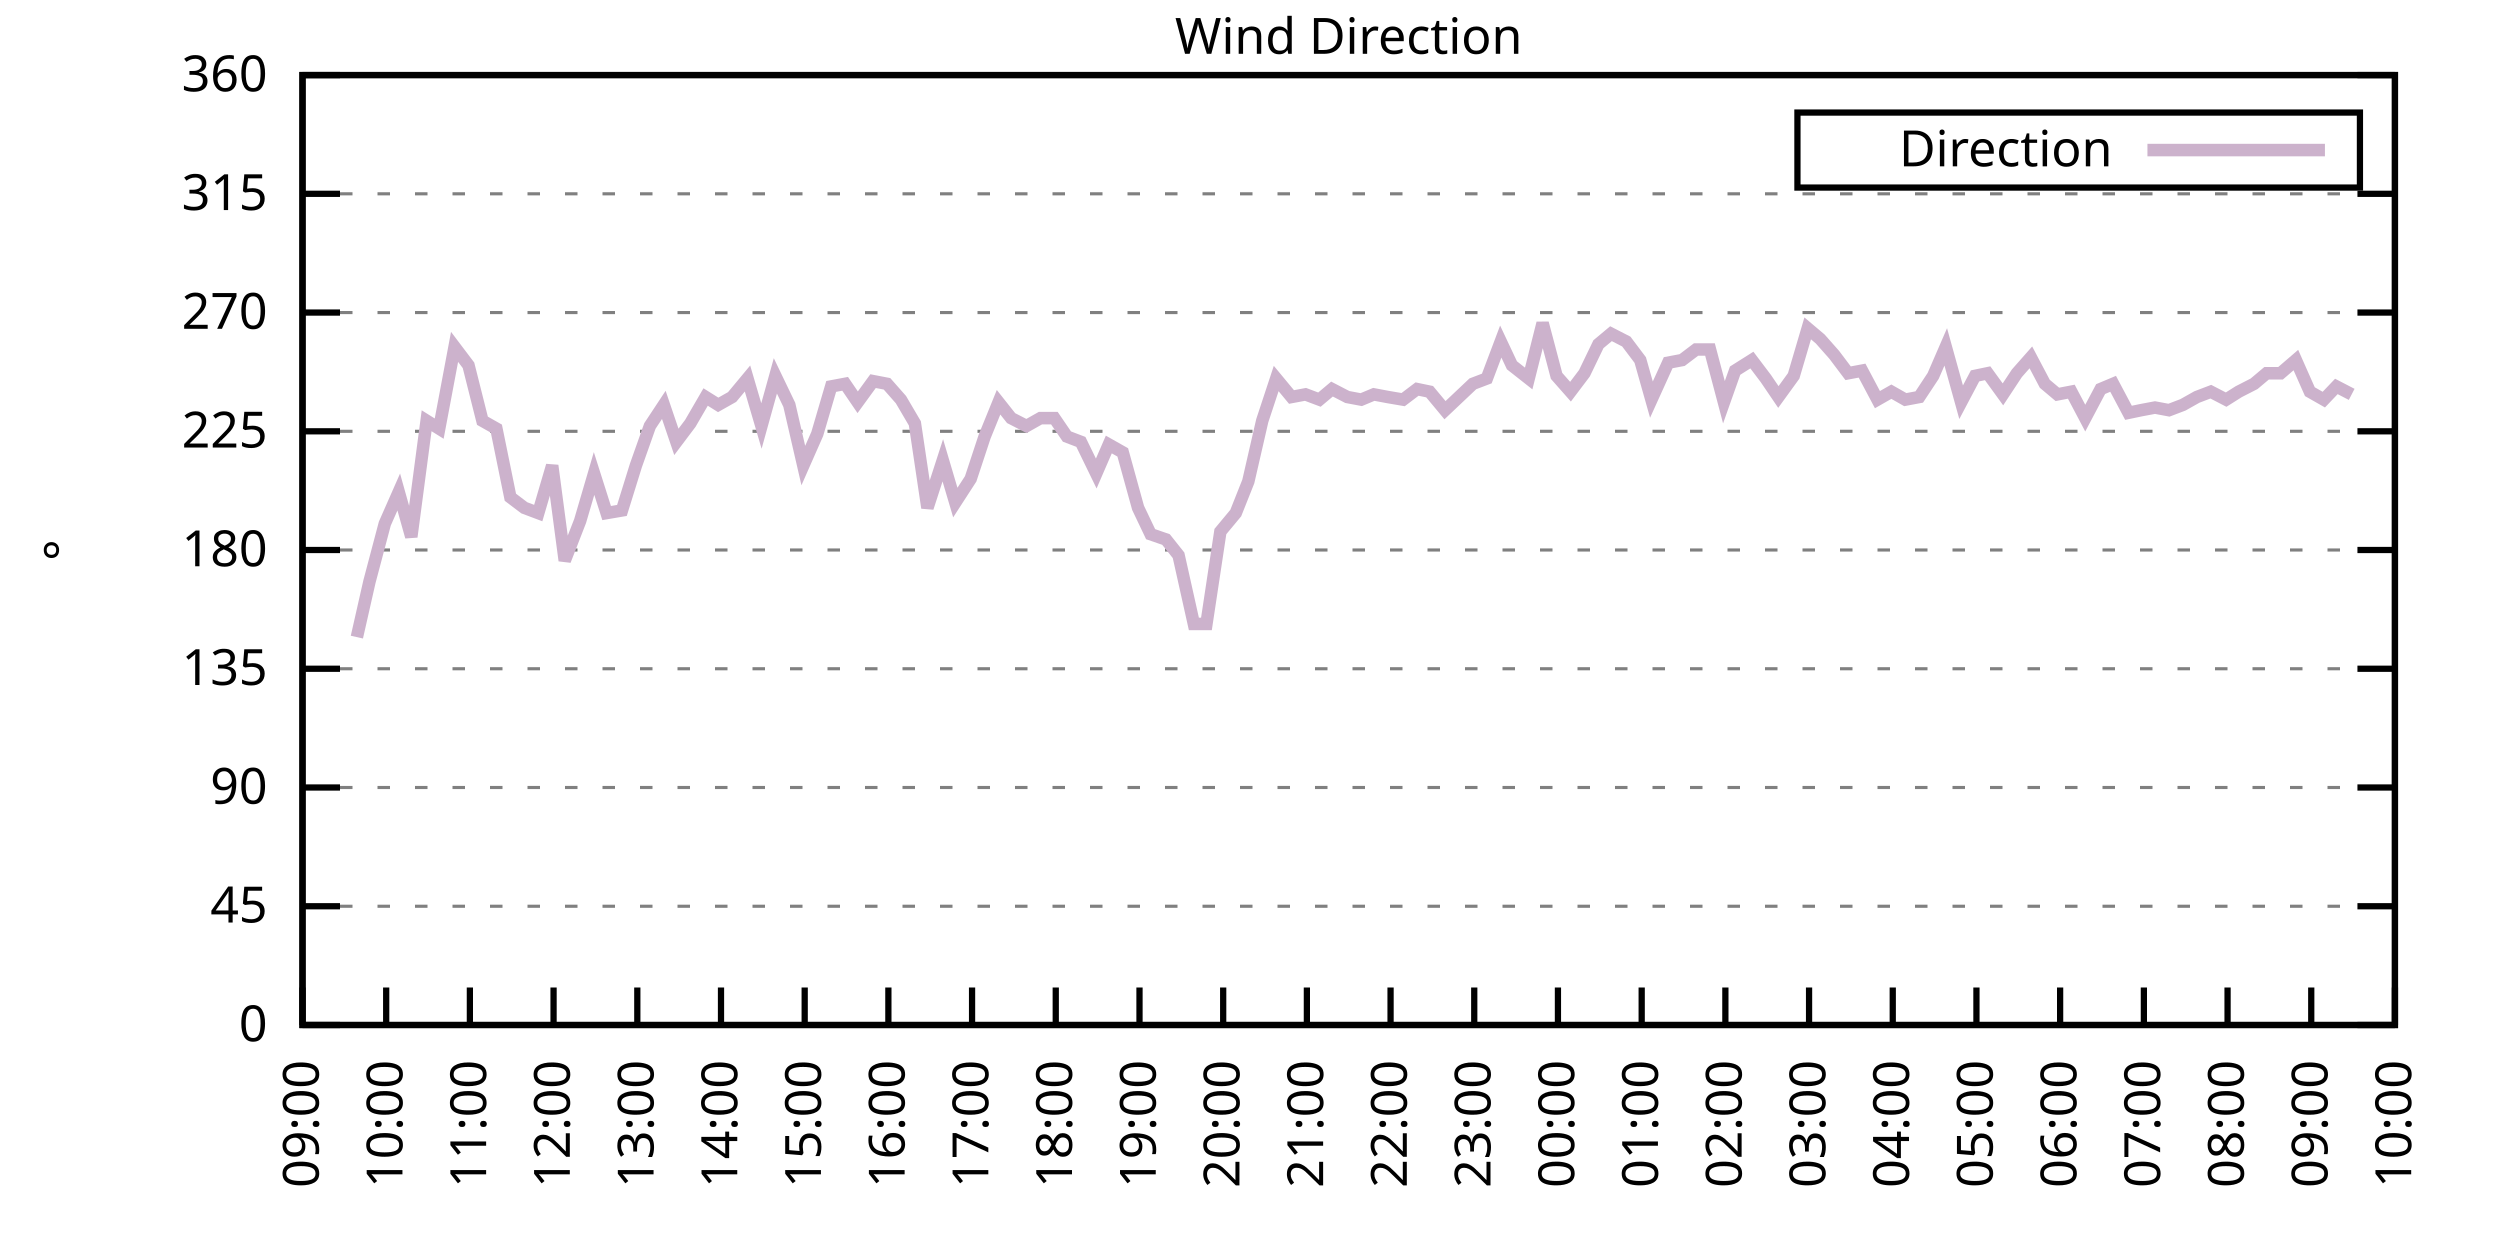
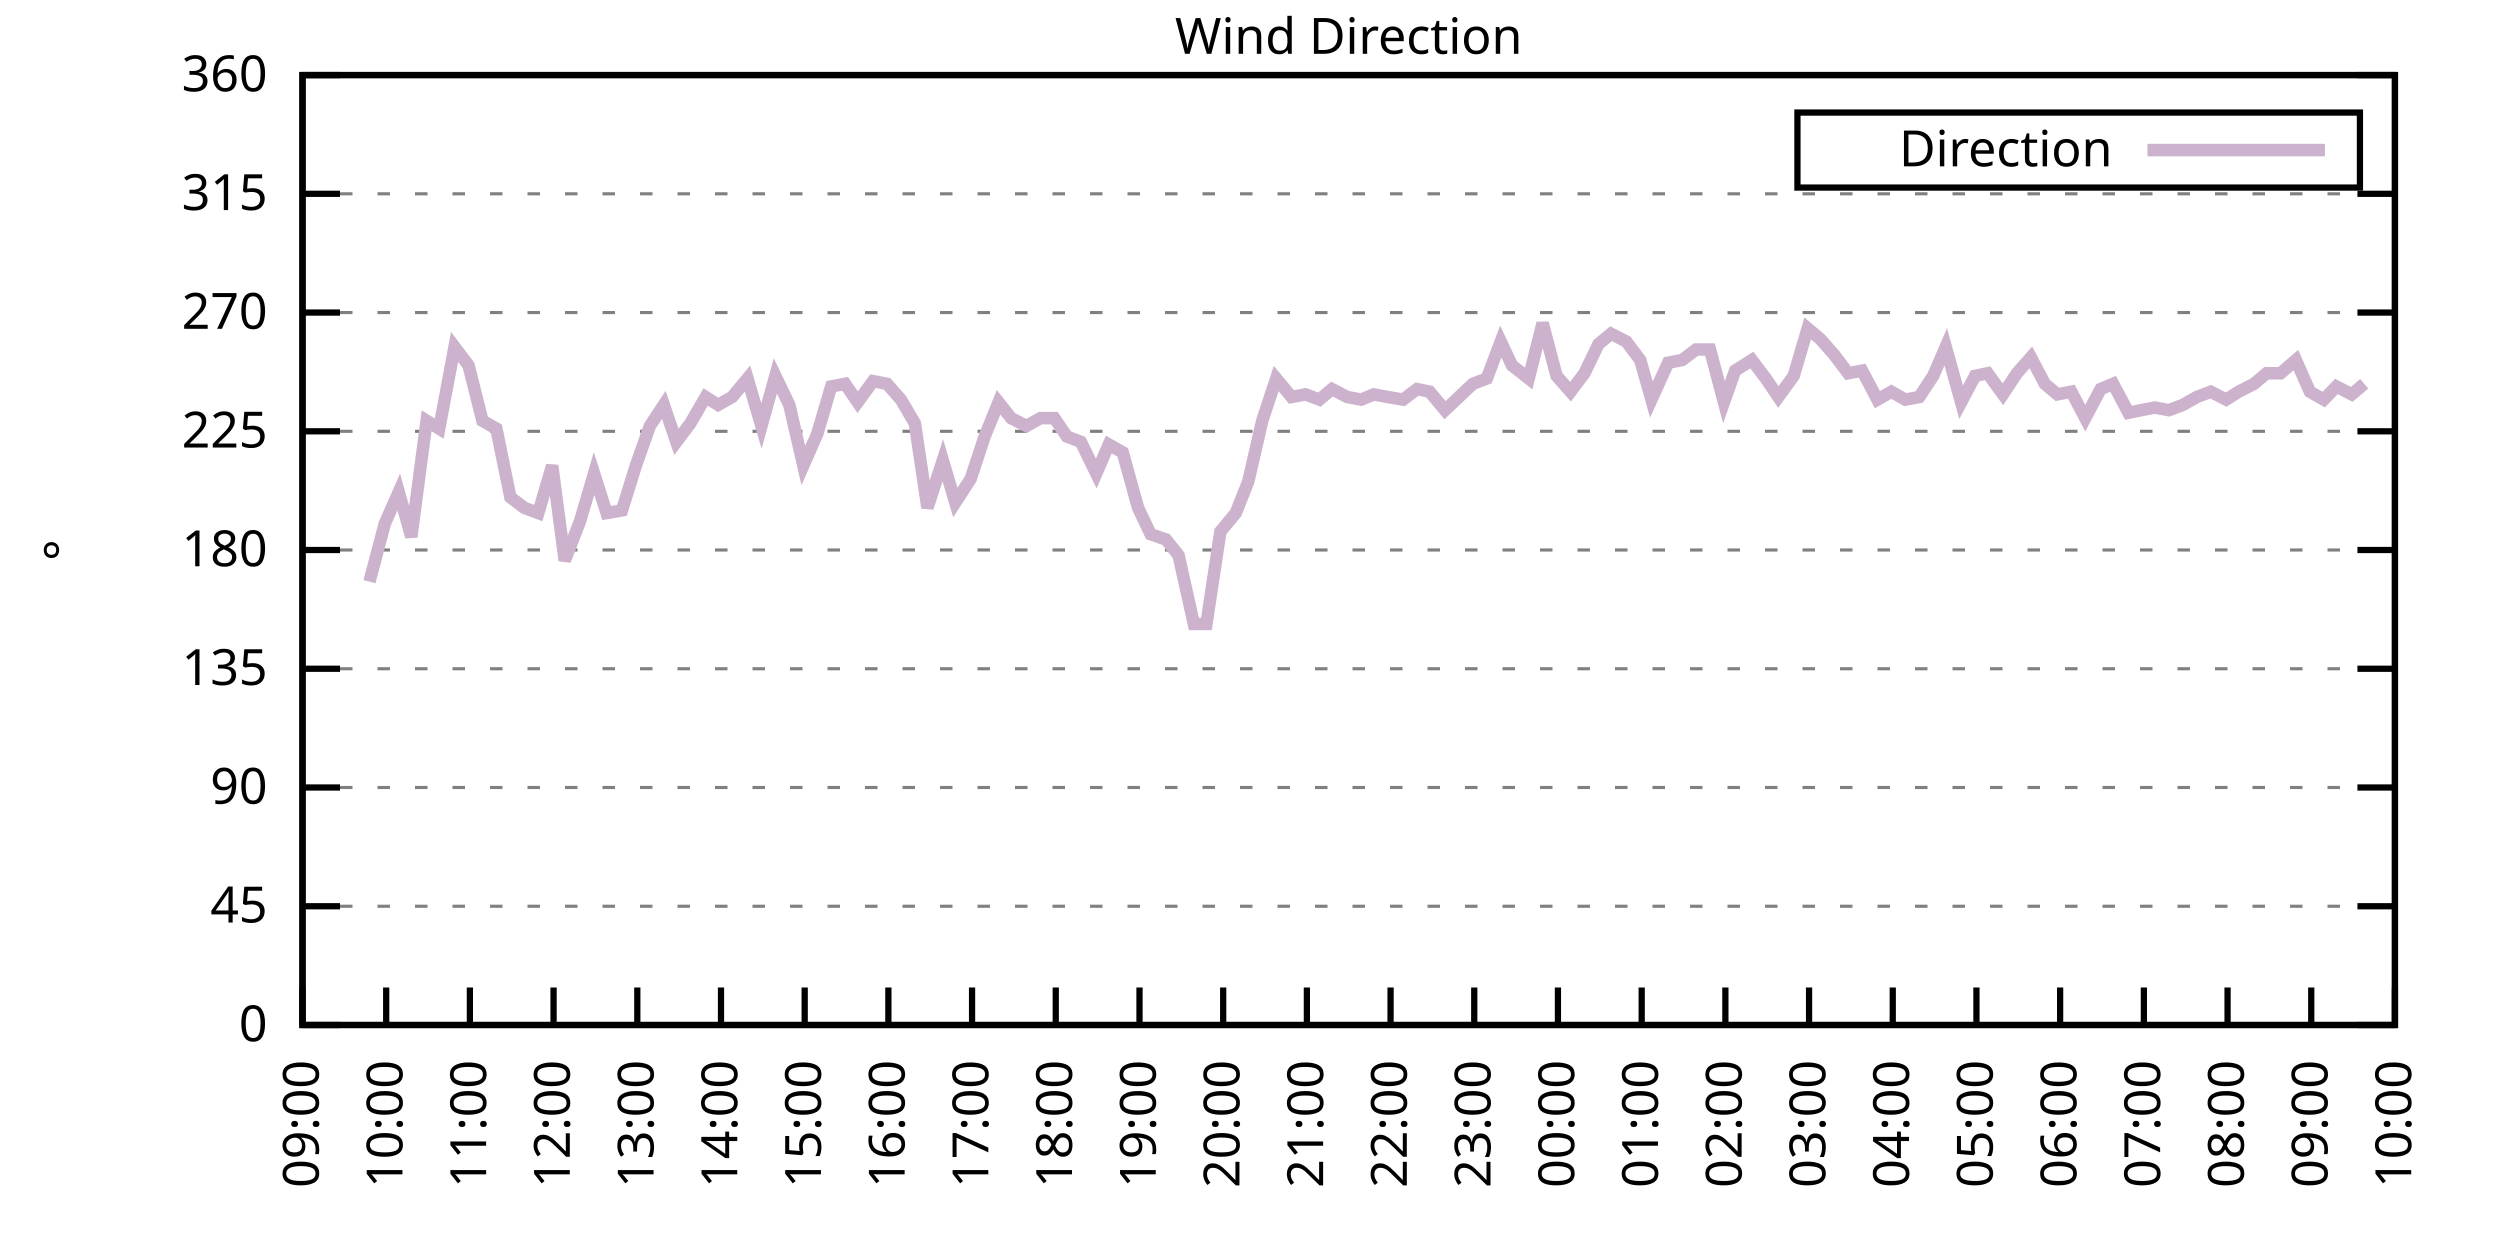
<svg xmlns="http://www.w3.org/2000/svg" xmlns:xlink="http://www.w3.org/1999/xlink" width="400" height="200" viewBox="0 0 400 200">
  <g id="gnuplot_canvas">
    <rect x="0" y="0" width="400" height="200" fill="none" />
    <defs>
      <circle id="gpDot" r="0.5" stroke-width="0.5" stroke="currentColor" />
      <path id="gpPt0" stroke-width="0.333" stroke="currentColor" d="M-1,0 h2 M0,-1 v2" />
      <path id="gpPt1" stroke-width="0.333" stroke="currentColor" d="M-1,-1 L1,1 M1,-1 L-1,1" />
      <path id="gpPt2" stroke-width="0.333" stroke="currentColor" d="M-1,0 L1,0 M0,-1 L0,1 M-1,-1 L1,1 M-1,1 L1,-1" />
      <rect id="gpPt3" stroke-width="0.333" stroke="currentColor" x="-1" y="-1" width="2" height="2" />
      <rect id="gpPt4" stroke-width="0.333" stroke="currentColor" fill="currentColor" x="-1" y="-1" width="2" height="2" />
      <circle id="gpPt5" stroke-width="0.333" stroke="currentColor" cx="0" cy="0" r="1" />
      <use xlink:href="#gpPt5" id="gpPt6" fill="currentColor" stroke="none" />
      <path id="gpPt7" stroke-width="0.333" stroke="currentColor" d="M0,-1.33 L-1.33,0.67 L1.33,0.67 z" />
      <use xlink:href="#gpPt7" id="gpPt8" fill="currentColor" stroke="none" />
      <use xlink:href="#gpPt7" id="gpPt9" stroke="currentColor" transform="rotate(180)" />
      <use xlink:href="#gpPt9" id="gpPt10" fill="currentColor" stroke="none" />
      <use xlink:href="#gpPt3" id="gpPt11" stroke="currentColor" transform="rotate(45)" />
      <use xlink:href="#gpPt11" id="gpPt12" fill="currentColor" stroke="none" />
      <path id="gpPt13" stroke-width="0.333" stroke="currentColor" d="M0,1.330 L1.265,0.411 L0.782,-1.067 L-0.782,-1.076 L-1.265,0.411 z" />
      <use xlink:href="#gpPt13" id="gpPt14" fill="currentColor" stroke="none" />
      <filter id="textbox" filterUnits="objectBoundingBox" x="0" y="0" height="1" width="1">
        <feFlood flood-color="white" flood-opacity="1" result="bgnd" />
        <feComposite in="SourceGraphic" in2="bgnd" operator="atop" />
      </filter>
      <filter id="greybox" filterUnits="objectBoundingBox" x="0" y="0" height="1" width="1">
        <feFlood flood-color="lightgrey" flood-opacity="1" result="grey" />
        <feComposite in="SourceGraphic" in2="grey" operator="atop" />
      </filter>
    </defs>
    <g fill="none" color="white" stroke="currentColor" stroke-width="1.00" stroke-linecap="butt" stroke-linejoin="miter">
</g>
    <g fill="none" color="black" stroke="currentColor" stroke-width="1.00" stroke-linecap="butt" stroke-linejoin="miter">
      <g stroke="none" shape-rendering="crispEdges">
        <polygon fill="rgb(255, 255, 255)" points="48.40,164.00 383.18,164.00 383.18,12.02 48.40,12.02 " />
      </g>
    </g>
    <g fill="none" color="black" stroke="currentColor" stroke-width="1.00" stroke-linecap="butt" stroke-linejoin="miter">
</g>
    <g fill="none" color="black" stroke="black" stroke-width="0.50" stroke-linecap="butt" stroke-linejoin="miter">
</g>
    <g fill="none" color="gray" stroke="currentColor" stroke-width="0.50" stroke-linecap="butt" stroke-linejoin="miter">
      <path stroke="gray" stroke-dasharray="2,4" class="gridline" d="M48.40,164.00 L383.19,164.00  " />
    </g>
    <g fill="none" color="gray" stroke="gray" stroke-width="1.00" stroke-linecap="butt" stroke-linejoin="miter">
</g>
    <g fill="none" color="black" stroke="currentColor" stroke-width="1.00" stroke-linecap="butt" stroke-linejoin="miter">
      <path stroke="black" d="M48.40,164.00 L54.40,164.00 M383.19,164.00 L377.19,164.00  " />
      <g transform="translate(42.80,166.60)" stroke="none" fill="black" font-family="Sans" font-size="8.00" text-anchor="end">
        <text>
          <tspan font-family="Sans"> 0</tspan>
        </text>
      </g>
    </g>
    <g fill="none" color="black" stroke="currentColor" stroke-width="1.00" stroke-linecap="butt" stroke-linejoin="miter">
</g>
    <g fill="none" color="black" stroke="black" stroke-width="0.50" stroke-linecap="butt" stroke-linejoin="miter">
</g>
    <g fill="none" color="gray" stroke="currentColor" stroke-width="0.50" stroke-linecap="butt" stroke-linejoin="miter">
      <path stroke="gray" stroke-dasharray="2,4" class="gridline" d="M48.40,145.00 L383.19,145.00  " />
    </g>
    <g fill="none" color="gray" stroke="gray" stroke-width="1.00" stroke-linecap="butt" stroke-linejoin="miter">
</g>
    <g fill="none" color="black" stroke="currentColor" stroke-width="1.00" stroke-linecap="butt" stroke-linejoin="miter">
      <path stroke="black" d="M48.40,145.00 L54.40,145.00 M383.19,145.00 L377.19,145.00  " />
      <g transform="translate(42.80,147.60)" stroke="none" fill="black" font-family="Sans" font-size="8.00" text-anchor="end">
        <text>
          <tspan font-family="Sans"> 45</tspan>
        </text>
      </g>
    </g>
    <g fill="none" color="black" stroke="currentColor" stroke-width="1.00" stroke-linecap="butt" stroke-linejoin="miter">
</g>
    <g fill="none" color="black" stroke="black" stroke-width="0.50" stroke-linecap="butt" stroke-linejoin="miter">
</g>
    <g fill="none" color="gray" stroke="currentColor" stroke-width="0.50" stroke-linecap="butt" stroke-linejoin="miter">
      <path stroke="gray" stroke-dasharray="2,4" class="gridline" d="M48.40,126.00 L383.19,126.00  " />
    </g>
    <g fill="none" color="gray" stroke="gray" stroke-width="1.00" stroke-linecap="butt" stroke-linejoin="miter">
</g>
    <g fill="none" color="black" stroke="currentColor" stroke-width="1.00" stroke-linecap="butt" stroke-linejoin="miter">
      <path stroke="black" d="M48.40,126.00 L54.40,126.00 M383.19,126.00 L377.19,126.00  " />
      <g transform="translate(42.80,128.60)" stroke="none" fill="black" font-family="Sans" font-size="8.00" text-anchor="end">
        <text>
          <tspan font-family="Sans"> 90</tspan>
        </text>
      </g>
    </g>
    <g fill="none" color="black" stroke="currentColor" stroke-width="1.00" stroke-linecap="butt" stroke-linejoin="miter">
</g>
    <g fill="none" color="black" stroke="black" stroke-width="0.50" stroke-linecap="butt" stroke-linejoin="miter">
</g>
    <g fill="none" color="gray" stroke="currentColor" stroke-width="0.50" stroke-linecap="butt" stroke-linejoin="miter">
      <path stroke="gray" stroke-dasharray="2,4" class="gridline" d="M48.40,107.00 L383.19,107.00  " />
    </g>
    <g fill="none" color="gray" stroke="gray" stroke-width="1.00" stroke-linecap="butt" stroke-linejoin="miter">
</g>
    <g fill="none" color="black" stroke="currentColor" stroke-width="1.00" stroke-linecap="butt" stroke-linejoin="miter">
      <path stroke="black" d="M48.40,107.00 L54.40,107.00 M383.19,107.00 L377.19,107.00  " />
      <g transform="translate(42.80,109.60)" stroke="none" fill="black" font-family="Sans" font-size="8.00" text-anchor="end">
        <text>
          <tspan font-family="Sans"> 135</tspan>
        </text>
      </g>
    </g>
    <g fill="none" color="black" stroke="currentColor" stroke-width="1.00" stroke-linecap="butt" stroke-linejoin="miter">
</g>
    <g fill="none" color="black" stroke="black" stroke-width="0.50" stroke-linecap="butt" stroke-linejoin="miter">
</g>
    <g fill="none" color="gray" stroke="currentColor" stroke-width="0.50" stroke-linecap="butt" stroke-linejoin="miter">
      <path stroke="gray" stroke-dasharray="2,4" class="gridline" d="M48.40,88.00 L383.19,88.00  " />
    </g>
    <g fill="none" color="gray" stroke="gray" stroke-width="1.00" stroke-linecap="butt" stroke-linejoin="miter">
</g>
    <g fill="none" color="black" stroke="currentColor" stroke-width="1.00" stroke-linecap="butt" stroke-linejoin="miter">
      <path stroke="black" d="M48.40,88.00 L54.40,88.00 M383.19,88.00 L377.19,88.00  " />
      <g transform="translate(42.80,90.60)" stroke="none" fill="black" font-family="Sans" font-size="8.00" text-anchor="end">
        <text>
          <tspan font-family="Sans"> 180</tspan>
        </text>
      </g>
    </g>
    <g fill="none" color="black" stroke="currentColor" stroke-width="1.00" stroke-linecap="butt" stroke-linejoin="miter">
</g>
    <g fill="none" color="black" stroke="black" stroke-width="0.50" stroke-linecap="butt" stroke-linejoin="miter">
</g>
    <g fill="none" color="gray" stroke="currentColor" stroke-width="0.50" stroke-linecap="butt" stroke-linejoin="miter">
      <path stroke="gray" stroke-dasharray="2,4" class="gridline" d="M48.40,69.01 L383.19,69.01  " />
    </g>
    <g fill="none" color="gray" stroke="gray" stroke-width="1.00" stroke-linecap="butt" stroke-linejoin="miter">
</g>
    <g fill="none" color="black" stroke="currentColor" stroke-width="1.00" stroke-linecap="butt" stroke-linejoin="miter">
      <path stroke="black" d="M48.40,69.01 L54.40,69.01 M383.19,69.01 L377.19,69.01  " />
      <g transform="translate(42.80,71.61)" stroke="none" fill="black" font-family="Sans" font-size="8.00" text-anchor="end">
        <text>
          <tspan font-family="Sans"> 225</tspan>
        </text>
      </g>
    </g>
    <g fill="none" color="black" stroke="currentColor" stroke-width="1.00" stroke-linecap="butt" stroke-linejoin="miter">
</g>
    <g fill="none" color="black" stroke="black" stroke-width="0.50" stroke-linecap="butt" stroke-linejoin="miter">
</g>
    <g fill="none" color="gray" stroke="currentColor" stroke-width="0.50" stroke-linecap="butt" stroke-linejoin="miter">
      <path stroke="gray" stroke-dasharray="2,4" class="gridline" d="M48.40,50.01 L383.19,50.01  " />
    </g>
    <g fill="none" color="gray" stroke="gray" stroke-width="1.00" stroke-linecap="butt" stroke-linejoin="miter">
</g>
    <g fill="none" color="black" stroke="currentColor" stroke-width="1.00" stroke-linecap="butt" stroke-linejoin="miter">
      <path stroke="black" d="M48.40,50.01 L54.40,50.01 M383.19,50.01 L377.19,50.01  " />
      <g transform="translate(42.80,52.61)" stroke="none" fill="black" font-family="Sans" font-size="8.00" text-anchor="end">
        <text>
          <tspan font-family="Sans"> 270</tspan>
        </text>
      </g>
    </g>
    <g fill="none" color="black" stroke="currentColor" stroke-width="1.00" stroke-linecap="butt" stroke-linejoin="miter">
</g>
    <g fill="none" color="black" stroke="black" stroke-width="0.50" stroke-linecap="butt" stroke-linejoin="miter">
</g>
    <g fill="none" color="gray" stroke="currentColor" stroke-width="0.50" stroke-linecap="butt" stroke-linejoin="miter">
      <path stroke="gray" stroke-dasharray="2,4" class="gridline" d="M48.40,31.01 L383.19,31.01  " />
    </g>
    <g fill="none" color="gray" stroke="gray" stroke-width="1.00" stroke-linecap="butt" stroke-linejoin="miter">
</g>
    <g fill="none" color="black" stroke="currentColor" stroke-width="1.00" stroke-linecap="butt" stroke-linejoin="miter">
      <path stroke="black" d="M48.40,31.01 L54.40,31.01 M383.19,31.01 L377.19,31.01  " />
      <g transform="translate(42.80,33.61)" stroke="none" fill="black" font-family="Sans" font-size="8.00" text-anchor="end">
        <text>
          <tspan font-family="Sans"> 315</tspan>
        </text>
      </g>
    </g>
    <g fill="none" color="black" stroke="currentColor" stroke-width="1.00" stroke-linecap="butt" stroke-linejoin="miter">
</g>
    <g fill="none" color="black" stroke="black" stroke-width="0.50" stroke-linecap="butt" stroke-linejoin="miter">
</g>
    <g fill="none" color="gray" stroke="currentColor" stroke-width="0.50" stroke-linecap="butt" stroke-linejoin="miter">
      <path stroke="gray" stroke-dasharray="2,4" class="gridline" d="M48.40,12.01 L383.19,12.01  " />
    </g>
    <g fill="none" color="gray" stroke="gray" stroke-width="1.00" stroke-linecap="butt" stroke-linejoin="miter">
</g>
    <g fill="none" color="black" stroke="currentColor" stroke-width="1.00" stroke-linecap="butt" stroke-linejoin="miter">
      <path stroke="black" d="M48.40,12.01 L54.40,12.01 M383.19,12.01 L377.19,12.01  " />
      <g transform="translate(42.80,14.61)" stroke="none" fill="black" font-family="Sans" font-size="8.00" text-anchor="end">
        <text>
          <tspan font-family="Sans"> 360</tspan>
        </text>
      </g>
    </g>
    <g fill="none" color="black" stroke="currentColor" stroke-width="1.00" stroke-linecap="butt" stroke-linejoin="miter">
      <path stroke="black" d="M48.40,164.00 L48.40,158.00  " />
      <g transform="translate(51.00,169.60) rotate(270.00)" stroke="none" fill="black" font-family="Sans" font-size="8.00" text-anchor="end">
        <text>
          <tspan font-family="Sans">09:00</tspan>
        </text>
      </g>
    </g>
    <g fill="none" color="black" stroke="currentColor" stroke-width="1.00" stroke-linecap="butt" stroke-linejoin="miter">
      <path stroke="black" d="M61.79,164.00 L61.79,158.00  " />
      <g transform="translate(64.39,169.60) rotate(270.00)" stroke="none" fill="black" font-family="Sans" font-size="8.00" text-anchor="end">
        <text>
          <tspan font-family="Sans">10:00</tspan>
        </text>
      </g>
    </g>
    <g fill="none" color="black" stroke="currentColor" stroke-width="1.00" stroke-linecap="butt" stroke-linejoin="miter">
      <path stroke="black" d="M75.18,164.00 L75.18,158.00  " />
      <g transform="translate(77.78,169.60) rotate(270.00)" stroke="none" fill="black" font-family="Sans" font-size="8.00" text-anchor="end">
        <text>
          <tspan font-family="Sans">11:00</tspan>
        </text>
      </g>
    </g>
    <g fill="none" color="black" stroke="currentColor" stroke-width="1.00" stroke-linecap="butt" stroke-linejoin="miter">
      <path stroke="black" d="M88.57,164.00 L88.57,158.00  " />
      <g transform="translate(91.17,169.60) rotate(270.00)" stroke="none" fill="black" font-family="Sans" font-size="8.00" text-anchor="end">
        <text>
          <tspan font-family="Sans">12:00</tspan>
        </text>
      </g>
    </g>
    <g fill="none" color="black" stroke="currentColor" stroke-width="1.00" stroke-linecap="butt" stroke-linejoin="miter">
      <path stroke="black" d="M101.97,164.00 L101.97,158.00  " />
      <g transform="translate(104.57,169.60) rotate(270.00)" stroke="none" fill="black" font-family="Sans" font-size="8.00" text-anchor="end">
        <text>
          <tspan font-family="Sans">13:00</tspan>
        </text>
      </g>
    </g>
    <g fill="none" color="black" stroke="currentColor" stroke-width="1.00" stroke-linecap="butt" stroke-linejoin="miter">
      <path stroke="black" d="M115.36,164.00 L115.36,158.00  " />
      <g transform="translate(117.96,169.60) rotate(270.00)" stroke="none" fill="black" font-family="Sans" font-size="8.00" text-anchor="end">
        <text>
          <tspan font-family="Sans">14:00</tspan>
        </text>
      </g>
    </g>
    <g fill="none" color="black" stroke="currentColor" stroke-width="1.00" stroke-linecap="butt" stroke-linejoin="miter">
      <path stroke="black" d="M128.75,164.00 L128.75,158.00  " />
      <g transform="translate(131.35,169.60) rotate(270.00)" stroke="none" fill="black" font-family="Sans" font-size="8.00" text-anchor="end">
        <text>
          <tspan font-family="Sans">15:00</tspan>
        </text>
      </g>
    </g>
    <g fill="none" color="black" stroke="currentColor" stroke-width="1.00" stroke-linecap="butt" stroke-linejoin="miter">
      <path stroke="black" d="M142.14,164.00 L142.14,158.00  " />
      <g transform="translate(144.74,169.60) rotate(270.00)" stroke="none" fill="black" font-family="Sans" font-size="8.00" text-anchor="end">
        <text>
          <tspan font-family="Sans">16:00</tspan>
        </text>
      </g>
    </g>
    <g fill="none" color="black" stroke="currentColor" stroke-width="1.00" stroke-linecap="butt" stroke-linejoin="miter">
      <path stroke="black" d="M155.53,164.00 L155.53,158.00  " />
      <g transform="translate(158.13,169.60) rotate(270.00)" stroke="none" fill="black" font-family="Sans" font-size="8.00" text-anchor="end">
        <text>
          <tspan font-family="Sans">17:00</tspan>
        </text>
      </g>
    </g>
    <g fill="none" color="black" stroke="currentColor" stroke-width="1.00" stroke-linecap="butt" stroke-linejoin="miter">
      <path stroke="black" d="M168.92,164.00 L168.92,158.00  " />
      <g transform="translate(171.52,169.60) rotate(270.00)" stroke="none" fill="black" font-family="Sans" font-size="8.00" text-anchor="end">
        <text>
          <tspan font-family="Sans">18:00</tspan>
        </text>
      </g>
    </g>
    <g fill="none" color="black" stroke="currentColor" stroke-width="1.00" stroke-linecap="butt" stroke-linejoin="miter">
      <path stroke="black" d="M182.32,164.00 L182.32,158.00  " />
      <g transform="translate(184.92,169.60) rotate(270.00)" stroke="none" fill="black" font-family="Sans" font-size="8.00" text-anchor="end">
        <text>
          <tspan font-family="Sans">19:00</tspan>
        </text>
      </g>
    </g>
    <g fill="none" color="black" stroke="currentColor" stroke-width="1.00" stroke-linecap="butt" stroke-linejoin="miter">
      <path stroke="black" d="M195.71,164.00 L195.71,158.00  " />
      <g transform="translate(198.31,169.60) rotate(270.00)" stroke="none" fill="black" font-family="Sans" font-size="8.00" text-anchor="end">
        <text>
          <tspan font-family="Sans">20:00</tspan>
        </text>
      </g>
    </g>
    <g fill="none" color="black" stroke="currentColor" stroke-width="1.00" stroke-linecap="butt" stroke-linejoin="miter">
      <path stroke="black" d="M209.10,164.00 L209.10,158.00  " />
      <g transform="translate(211.70,169.60) rotate(270.00)" stroke="none" fill="black" font-family="Sans" font-size="8.00" text-anchor="end">
        <text>
          <tspan font-family="Sans">21:00</tspan>
        </text>
      </g>
    </g>
    <g fill="none" color="black" stroke="currentColor" stroke-width="1.00" stroke-linecap="butt" stroke-linejoin="miter">
      <path stroke="black" d="M222.49,164.00 L222.49,158.00  " />
      <g transform="translate(225.09,169.60) rotate(270.00)" stroke="none" fill="black" font-family="Sans" font-size="8.00" text-anchor="end">
        <text>
          <tspan font-family="Sans">22:00</tspan>
        </text>
      </g>
    </g>
    <g fill="none" color="black" stroke="currentColor" stroke-width="1.00" stroke-linecap="butt" stroke-linejoin="miter">
      <path stroke="black" d="M235.88,164.00 L235.88,158.00  " />
      <g transform="translate(238.48,169.60) rotate(270.00)" stroke="none" fill="black" font-family="Sans" font-size="8.00" text-anchor="end">
        <text>
          <tspan font-family="Sans">23:00</tspan>
        </text>
      </g>
    </g>
    <g fill="none" color="black" stroke="currentColor" stroke-width="1.00" stroke-linecap="butt" stroke-linejoin="miter">
      <path stroke="black" d="M249.27,164.00 L249.27,158.00  " />
      <g transform="translate(251.87,169.60) rotate(270.00)" stroke="none" fill="black" font-family="Sans" font-size="8.00" text-anchor="end">
        <text>
          <tspan font-family="Sans">00:00</tspan>
        </text>
      </g>
    </g>
    <g fill="none" color="black" stroke="currentColor" stroke-width="1.00" stroke-linecap="butt" stroke-linejoin="miter">
      <path stroke="black" d="M262.67,164.00 L262.67,158.00  " />
      <g transform="translate(265.27,169.60) rotate(270.00)" stroke="none" fill="black" font-family="Sans" font-size="8.00" text-anchor="end">
        <text>
          <tspan font-family="Sans">01:00</tspan>
        </text>
      </g>
    </g>
    <g fill="none" color="black" stroke="currentColor" stroke-width="1.00" stroke-linecap="butt" stroke-linejoin="miter">
      <path stroke="black" d="M276.06,164.00 L276.06,158.00  " />
      <g transform="translate(278.66,169.60) rotate(270.00)" stroke="none" fill="black" font-family="Sans" font-size="8.00" text-anchor="end">
        <text>
          <tspan font-family="Sans">02:00</tspan>
        </text>
      </g>
    </g>
    <g fill="none" color="black" stroke="currentColor" stroke-width="1.00" stroke-linecap="butt" stroke-linejoin="miter">
      <path stroke="black" d="M289.45,164.00 L289.45,158.00  " />
      <g transform="translate(292.05,169.60) rotate(270.00)" stroke="none" fill="black" font-family="Sans" font-size="8.00" text-anchor="end">
        <text>
          <tspan font-family="Sans">03:00</tspan>
        </text>
      </g>
    </g>
    <g fill="none" color="black" stroke="currentColor" stroke-width="1.00" stroke-linecap="butt" stroke-linejoin="miter">
      <path stroke="black" d="M302.84,164.00 L302.84,158.00  " />
      <g transform="translate(305.44,169.60) rotate(270.00)" stroke="none" fill="black" font-family="Sans" font-size="8.00" text-anchor="end">
        <text>
          <tspan font-family="Sans">04:00</tspan>
        </text>
      </g>
    </g>
    <g fill="none" color="black" stroke="currentColor" stroke-width="1.00" stroke-linecap="butt" stroke-linejoin="miter">
      <path stroke="black" d="M316.23,164.00 L316.23,158.00  " />
      <g transform="translate(318.83,169.60) rotate(270.00)" stroke="none" fill="black" font-family="Sans" font-size="8.00" text-anchor="end">
        <text>
          <tspan font-family="Sans">05:00</tspan>
        </text>
      </g>
    </g>
    <g fill="none" color="black" stroke="currentColor" stroke-width="1.00" stroke-linecap="butt" stroke-linejoin="miter">
      <path stroke="black" d="M329.62,164.00 L329.62,158.00  " />
      <g transform="translate(332.22,169.60) rotate(270.00)" stroke="none" fill="black" font-family="Sans" font-size="8.00" text-anchor="end">
        <text>
          <tspan font-family="Sans">06:00</tspan>
        </text>
      </g>
    </g>
    <g fill="none" color="black" stroke="currentColor" stroke-width="1.00" stroke-linecap="butt" stroke-linejoin="miter">
      <path stroke="black" d="M343.02,164.00 L343.02,158.00  " />
      <g transform="translate(345.62,169.60) rotate(270.00)" stroke="none" fill="black" font-family="Sans" font-size="8.00" text-anchor="end">
        <text>
          <tspan font-family="Sans">07:00</tspan>
        </text>
      </g>
    </g>
    <g fill="none" color="black" stroke="currentColor" stroke-width="1.00" stroke-linecap="butt" stroke-linejoin="miter">
      <path stroke="black" d="M356.41,164.00 L356.41,158.00  " />
      <g transform="translate(359.01,169.60) rotate(270.00)" stroke="none" fill="black" font-family="Sans" font-size="8.00" text-anchor="end">
        <text>
          <tspan font-family="Sans">08:00</tspan>
        </text>
      </g>
    </g>
    <g fill="none" color="black" stroke="currentColor" stroke-width="1.00" stroke-linecap="butt" stroke-linejoin="miter">
      <path stroke="black" d="M369.80,164.00 L369.80,158.00  " />
      <g transform="translate(372.40,169.60) rotate(270.00)" stroke="none" fill="black" font-family="Sans" font-size="8.00" text-anchor="end">
        <text>
          <tspan font-family="Sans">09:00</tspan>
        </text>
      </g>
    </g>
    <g fill="none" color="black" stroke="currentColor" stroke-width="1.00" stroke-linecap="butt" stroke-linejoin="miter">
      <path stroke="black" d="M383.19,164.00 L383.19,158.00  " />
      <g transform="translate(385.79,169.60) rotate(270.00)" stroke="none" fill="black" font-family="Sans" font-size="8.00" text-anchor="end">
        <text>
          <tspan font-family="Sans">10:00</tspan>
        </text>
      </g>
    </g>
    <g fill="none" color="black" stroke="currentColor" stroke-width="1.00" stroke-linecap="butt" stroke-linejoin="miter">
</g>
    <g fill="none" color="black" stroke="currentColor" stroke-width="1.00" stroke-linecap="butt" stroke-linejoin="miter">
      <path stroke="black" d="M48.40,12.01 L48.40,164.00 L383.19,164.00 L383.19,12.01 L48.40,12.01 Z  " />
    </g>
    <g fill="none" color="black" stroke="currentColor" stroke-width="1.00" stroke-linecap="butt" stroke-linejoin="miter">
</g>
    <g fill="none" color="black" stroke="currentColor" stroke-width="1.00" stroke-linecap="butt" stroke-linejoin="miter">
      <path stroke="black" d="M287.59,30.01 L287.59,18.01 L377.59,18.01 L377.59,30.01 L287.59,30.01 Z  " />
    </g>
    <g id="Wind_direction_plot_1">
      <g fill="none" color="white" stroke="black" stroke-width="2.00" stroke-linecap="butt" stroke-linejoin="miter">
</g>
      <g fill="none" color="black" stroke="currentColor" stroke-width="2.00" stroke-linecap="butt" stroke-linejoin="miter">
        <g transform="translate(337.99,26.61)" stroke="none" fill="black" font-family="Sans" font-size="8.00" text-anchor="end">
          <text>
            <tspan font-family="Sans">Direction</tspan>
          </text>
        </g>
      </g>
      <g fill="none" color="black" stroke="currentColor" stroke-width="2.00" stroke-linecap="butt" stroke-linejoin="miter">
-         <path stroke="rgb(204, 178, 204)" d="M343.59,24.01 L371.99,24.01 M57.10,101.94 L59.11,93.07 L61.57,83.78 L63.80,78.72 L65.81,85.89 L68.26,67.32   L70.27,68.58 L72.73,55.50 L74.96,58.45 L77.19,67.32 L79.42,68.58 L81.66,79.56 L83.89,81.25 L86.12,82.09   L88.35,74.49 L90.36,89.69 L92.82,83.36 L95.05,75.76 L97.06,82.09 L99.51,81.67 L101.74,74.49 L103.98,68.16   L106.21,64.78 L108.22,70.70 L110.45,67.74 L112.90,63.52 L114.91,64.78 L117.14,63.52 L119.60,60.56 L121.83,68.16   L124.06,60.14 L126.29,64.78 L128.53,74.49 L130.76,69.43 L132.99,61.83 L135.22,61.41 L137.23,64.36 L139.69,60.98   L141.92,61.41 L144.15,63.94 L146.38,67.74 L148.39,81.25 L150.85,73.65 L152.85,80.41 L155.31,76.61 L157.54,69.85   L159.77,64.36 L161.78,66.90 L164.24,68.16 L166.47,66.90 L168.70,66.90 L170.71,69.85 L172.94,70.70 L175.40,75.76   L177.41,71.12 L179.64,72.38 L182.09,81.25 L184.10,85.47 L186.56,86.32 L188.57,88.85 L191.02,99.83 L193.03,99.83   L195.26,85.05 L197.72,82.09 L199.73,77.03 L201.96,67.32 L204.19,60.56 L206.64,63.52 L208.88,63.10 L211.11,63.94   L213.12,62.25 L215.57,63.52 L217.80,63.94 L219.81,63.10 L222.04,63.52 L224.50,63.94 L226.73,62.25 L228.74,62.67   L231.20,65.63 L233.43,63.52 L235.66,61.41 L237.89,60.56 L240.12,54.65 L241.91,58.45 L244.59,60.56 L246.82,51.70   L249.05,60.14 L251.28,62.67 L253.51,59.72 L255.75,55.07 L257.76,53.39 L260.21,54.65 L262.44,57.61 L264.23,63.94   L266.91,58.03 L269.14,57.61 L271.37,55.92 L273.60,55.92 L275.83,64.36 L277.62,59.30 L280.30,57.61 L282.53,60.56   L284.54,63.52 L286.99,60.14 L289.23,52.54 L291.23,54.23 L293.47,56.76 L295.70,59.72 L297.93,59.30 L300.39,63.94   L302.62,62.67 L304.85,63.94 L307.08,63.52 L309.31,60.14 L311.32,55.50 L313.78,64.36 L316.01,60.14 L318.02,59.72   L320.47,63.10 L322.70,59.72 L324.94,57.18 L327.17,61.41 L329.18,63.10 L331.41,62.67 L333.64,66.90 L336.10,62.25   L338.10,61.41 L340.56,66.05 L342.57,65.63 L344.80,65.21 L347.03,65.63 L349.26,64.78 L351.50,63.52 L353.73,62.67   L356.18,63.94 L358.19,62.67 L360.65,61.41 L362.66,59.72 L364.89,59.72 L367.34,57.61 L369.58,62.67 L371.81,63.94   L373.82,61.83 L376.27,63.10  " />
+         <path stroke="rgb(204, 178, 204)" d="M343.59,24.01 L371.99,24.01 M59.11,93.07 L61.57,83.78 L63.80,78.72 L65.81,85.89 L68.26,67.32 L70.27,68.58   L72.73,55.50 L74.96,58.45 L77.19,67.32 L79.42,68.58 L81.66,79.56 L83.89,81.25 L86.12,82.09 L88.35,74.49   L90.36,89.69 L92.82,83.36 L95.05,75.76 L97.06,82.09 L99.51,81.67 L101.74,74.49 L103.98,68.16 L106.21,64.78   L108.22,70.70 L110.45,67.74 L112.90,63.52 L114.91,64.78 L117.14,63.52 L119.60,60.56 L121.83,68.16 L124.06,60.14   L126.29,64.78 L128.53,74.49 L130.76,69.43 L132.99,61.83 L135.22,61.41 L137.23,64.36 L139.69,60.98 L141.92,61.41   L144.15,63.94 L146.38,67.74 L148.39,81.25 L150.85,73.65 L152.85,80.41 L155.31,76.61 L157.54,69.85 L159.77,64.36   L161.78,66.90 L164.24,68.16 L166.47,66.90 L168.70,66.90 L170.71,69.85 L172.94,70.70 L175.40,75.76 L177.41,71.12   L179.64,72.38 L182.09,81.25 L184.10,85.47 L186.56,86.32 L188.57,88.85 L191.02,99.83 L193.03,99.83 L195.26,85.05   L197.72,82.09 L199.73,77.03 L201.96,67.32 L204.19,60.56 L206.64,63.52 L208.88,63.10 L211.11,63.94 L213.12,62.25   L215.57,63.52 L217.80,63.94 L219.81,63.10 L222.04,63.52 L224.50,63.94 L226.73,62.25 L228.74,62.67 L231.20,65.63   L233.43,63.52 L235.66,61.41 L237.89,60.56 L240.12,54.65 L241.91,58.45 L244.59,60.56 L246.82,51.70 L249.05,60.14   L251.28,62.67 L253.51,59.72 L255.75,55.07 L257.76,53.39 L260.21,54.65 L262.44,57.61 L264.23,63.94 L266.91,58.03   L269.14,57.61 L271.37,55.92 L273.60,55.92 L275.83,64.36 L277.62,59.30 L280.30,57.61 L282.53,60.56 L284.54,63.52   L286.99,60.14 L289.23,52.54 L291.23,54.23 L293.47,56.76 L295.70,59.72 L297.93,59.30 L300.39,63.94 L302.62,62.67   L304.85,63.94 L307.08,63.52 L309.31,60.14 L311.32,55.50 L313.78,64.36 L316.01,60.14 L318.02,59.72 L320.47,63.10   L322.70,59.72 L324.94,57.18 L327.17,61.41 L329.18,63.10 L331.41,62.67 L333.64,66.90 L336.10,62.25 L338.10,61.41   L340.56,66.05 L342.57,65.63 L344.80,65.21 L347.03,65.63 L349.26,64.78 L351.50,63.52 L353.73,62.67 L356.18,63.94   L358.19,62.67 L360.65,61.41 L362.66,59.72 L364.89,59.72 L367.34,57.61 L369.58,62.67 L371.81,63.94 L373.82,61.83   L376.27,63.10 L378.28,61.41  " />
      </g>
    </g>
    <g fill="none" color="black" stroke="currentColor" stroke-width="2.00" stroke-linecap="butt" stroke-linejoin="miter">
</g>
    <g fill="none" color="black" stroke="black" stroke-width="1.00" stroke-linecap="butt" stroke-linejoin="miter">
</g>
    <g fill="none" color="black" stroke="currentColor" stroke-width="1.00" stroke-linecap="butt" stroke-linejoin="miter">
      <path stroke="black" d="M48.40,12.01 L48.40,164.00 L383.19,164.00 L383.19,12.01 L48.40,12.01 Z  " />
      <g transform="translate(12.80,88.01) rotate(270.00)" stroke="none" fill="black" font-family="Sans" font-size="8.00" text-anchor="middle">
        <text>
          <tspan font-family="Sans">°</tspan>
        </text>
      </g>
    </g>
    <g fill="none" color="black" stroke="currentColor" stroke-width="1.00" stroke-linecap="butt" stroke-linejoin="miter">
</g>
    <g fill="none" color="black" stroke="currentColor" stroke-width="1.00" stroke-linecap="butt" stroke-linejoin="miter">
      <g transform="translate(215.79,8.61)" stroke="none" fill="black" font-family="Sans" font-size="8.00" text-anchor="middle">
        <text>
          <tspan font-family="Sans">Wind Direction</tspan>
        </text>
      </g>
    </g>
    <g fill="none" color="black" stroke="currentColor" stroke-width="1.00" stroke-linecap="butt" stroke-linejoin="miter">
</g>
  </g>
</svg>
